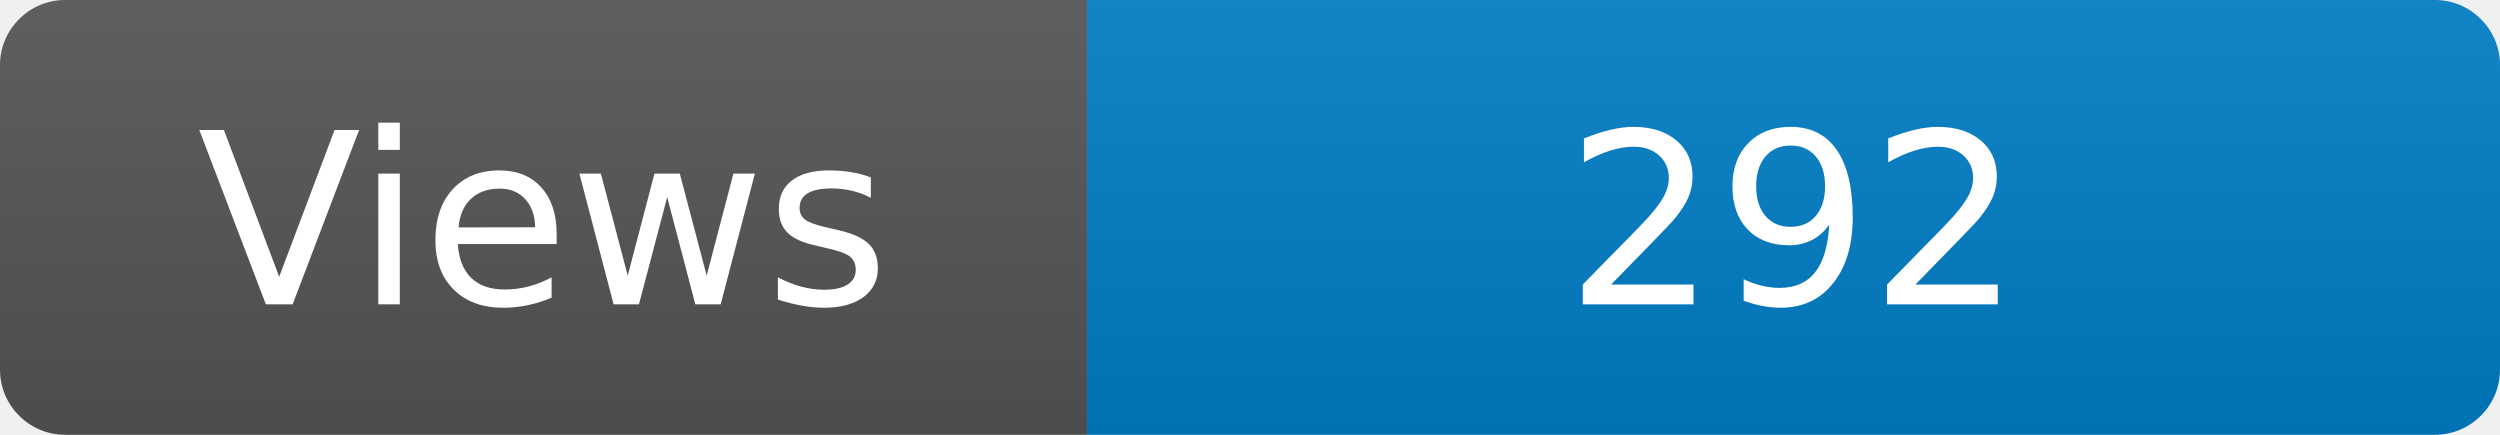
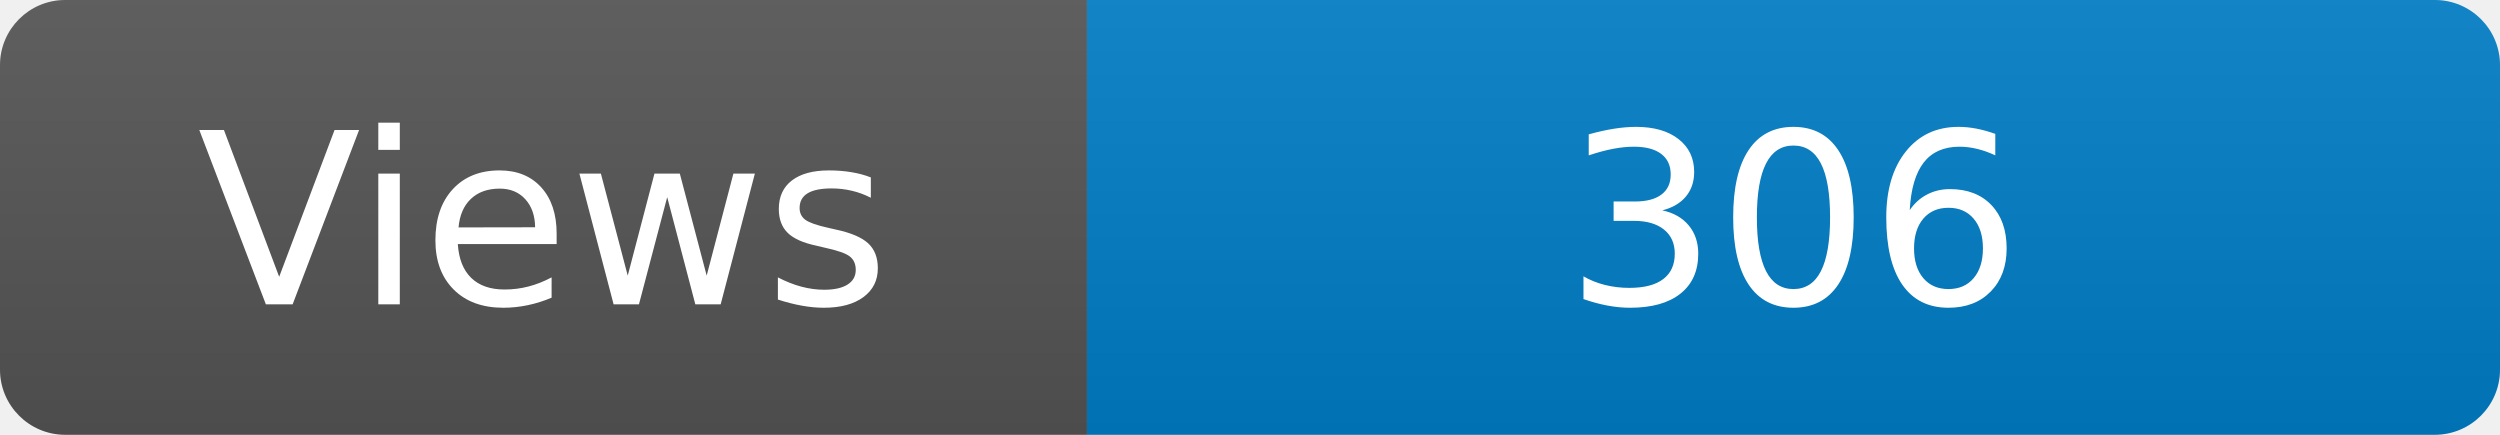
<svg xmlns="http://www.w3.org/2000/svg" width="115" height="20" role="img" aria-label="Maintained?: yes">
  <linearGradient id="s" x2="0" y2="100%">
    <stop offset="0" stop-color="#bbb" stop-opacity=".1" />
    <stop offset="1" stop-opacity=".1" />
  </linearGradient>
  <clipPath id="r">
    <rect width="115" height="20" rx="3" fill="#fff" />
  </clipPath>
  <g clip-path="url(#r)">
    <rect width="50" height="20" fill="#555" />
    <rect x="50" width="160" height="20" fill="#007ec6" />
    <rect width="115" height="20" fill="url(#s)" />
  </g>
  <g fill="#fff" text-anchor="middle" font-family="Verdana,Geneva,DejaVu Sans,sans-serif" font-size="110">
    <text x="250" y="140" transform="scale(.1)" fill="#fff">Views</text>
-     <text x="825" y="140" transform="scale(.1)" fill="#fff">292</text>
+     <text x="825" y="140" transform="scale(.1)" fill="#fff">306</text>
  </g>
</svg>
